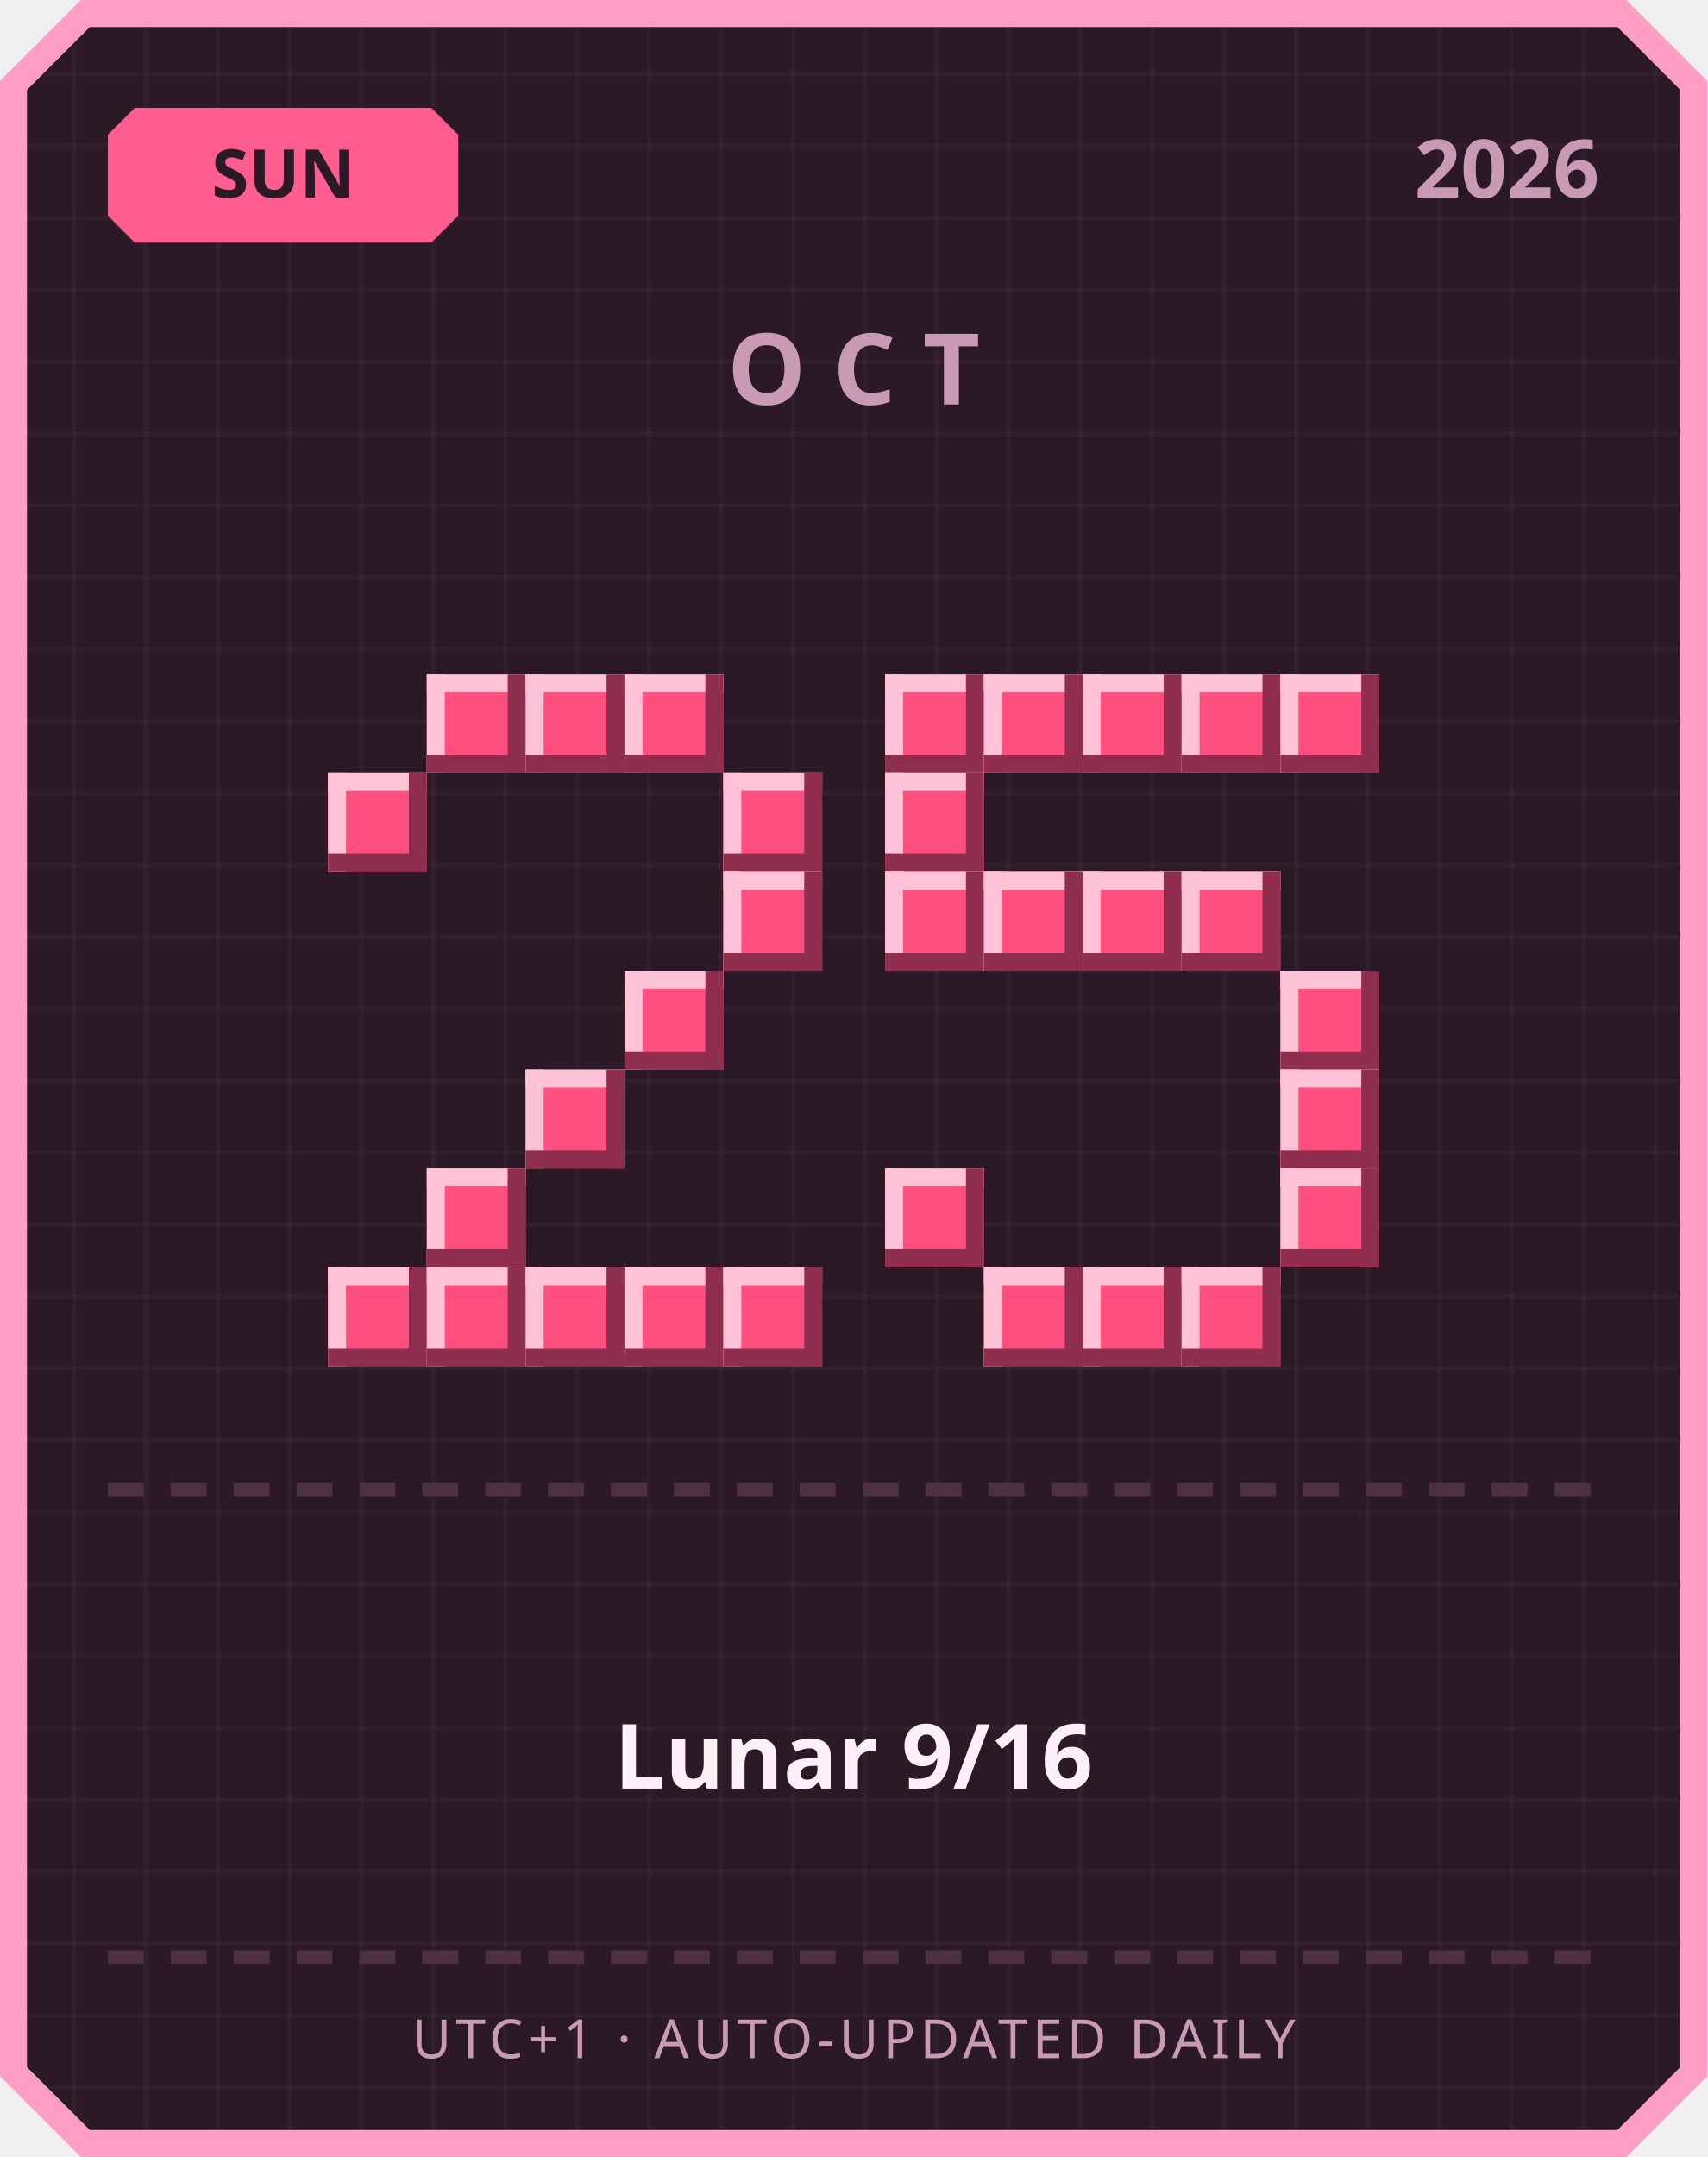
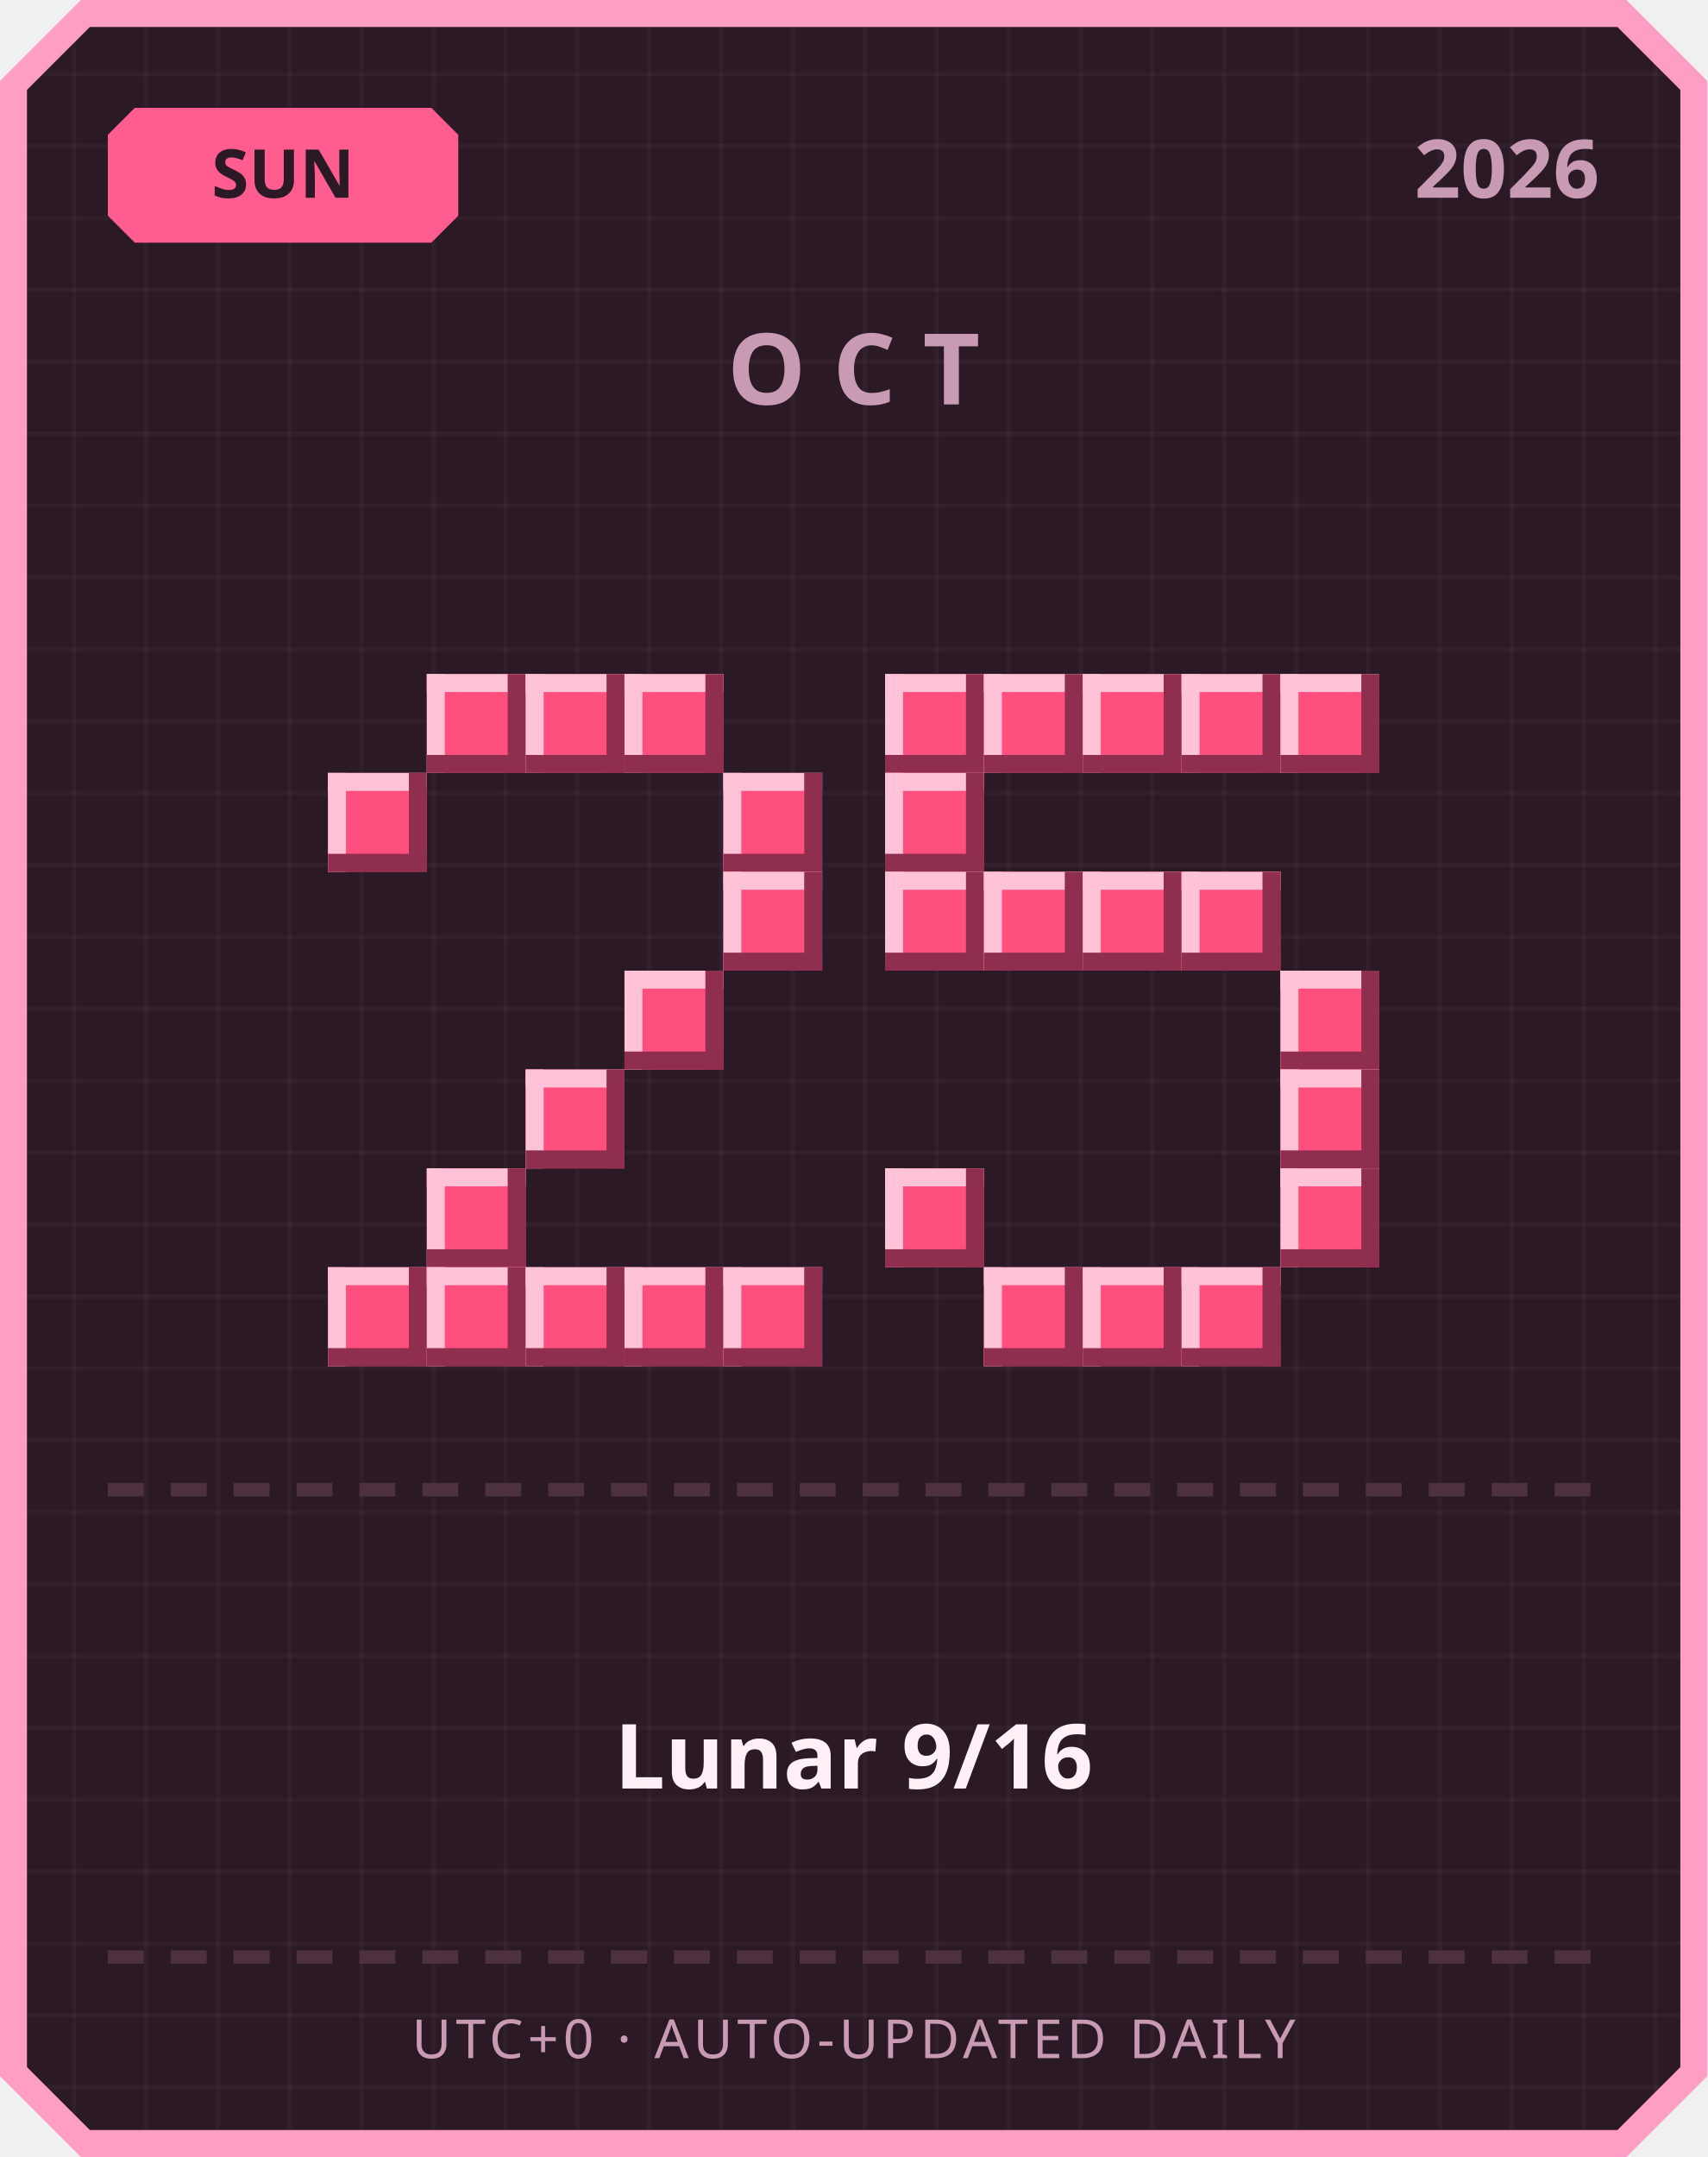
<svg xmlns="http://www.w3.org/2000/svg" width="380" height="480" viewBox="0 0 380 480">
  <defs>
    <pattern id="grid" width="16" height="16" patternUnits="userSpaceOnUse">
      <rect width="16" height="16" fill="#2b1a26" />
      <rect width="1" height="16" fill="#ffffff" opacity="0.03" />
      <rect width="16" height="1" fill="#ffffff" opacity="0.03" />
    </pattern>
  </defs>
  <path d="M 18,0 L 362,0 L 380,18 L 380,462 L 362,480 L 18,480 L 0,462 L 0,18 Z" fill="#ff9ec4" />
  <path d="M 20,6 L 360,6 L 374,20 L 374,460 L 360,474 L 20,474 L 6,460 L 6,20 Z" fill="url(#grid)" />
  <path d="M 30,24 L 96,24 L 102,30 L 102,48 L 96,54 L 30,54 L 24,48 L 24,30 Z" fill="#ff5d8f" />
  <text x="63" y="44" text-anchor="middle" font-family="'Segoe UI', sans-serif" font-size="15" font-weight="700" fill="#2b1a26">SUN</text>
  <text x="356" y="44" text-anchor="end" font-family="'Segoe UI', sans-serif" font-size="18" font-weight="700" fill="#c99bb3">2026</text>
  <text x="190" y="90" text-anchor="middle" font-family="'Segoe UI', sans-serif" font-size="22" font-weight="700" letter-spacing="6" fill="#c99bb3">OCT</text>
  <rect x="95" y="150" width="22" height="22" fill="#ff4f7e" />
  <rect x="95" y="150" width="22" height="4" fill="#ffc2d6" />
  <rect x="95" y="150" width="4" height="22" fill="#ffc2d6" />
  <rect x="95" y="168" width="22" height="4" fill="#8f2e4e" />
  <rect x="113" y="150" width="4" height="22" fill="#8f2e4e" />
  <rect x="117" y="150" width="22" height="22" fill="#ff4f7e" />
  <rect x="117" y="150" width="22" height="4" fill="#ffc2d6" />
  <rect x="117" y="150" width="4" height="22" fill="#ffc2d6" />
  <rect x="117" y="168" width="22" height="4" fill="#8f2e4e" />
  <rect x="135" y="150" width="4" height="22" fill="#8f2e4e" />
  <rect x="139" y="150" width="22" height="22" fill="#ff4f7e" />
  <rect x="139" y="150" width="22" height="4" fill="#ffc2d6" />
  <rect x="139" y="150" width="4" height="22" fill="#ffc2d6" />
  <rect x="139" y="168" width="22" height="4" fill="#8f2e4e" />
  <rect x="157" y="150" width="4" height="22" fill="#8f2e4e" />
  <rect x="73" y="172" width="22" height="22" fill="#ff4f7e" />
  <rect x="73" y="172" width="22" height="4" fill="#ffc2d6" />
  <rect x="73" y="172" width="4" height="22" fill="#ffc2d6" />
  <rect x="73" y="190" width="22" height="4" fill="#8f2e4e" />
  <rect x="91" y="172" width="4" height="22" fill="#8f2e4e" />
  <rect x="161" y="172" width="22" height="22" fill="#ff4f7e" />
  <rect x="161" y="172" width="22" height="4" fill="#ffc2d6" />
  <rect x="161" y="172" width="4" height="22" fill="#ffc2d6" />
  <rect x="161" y="190" width="22" height="4" fill="#8f2e4e" />
  <rect x="179" y="172" width="4" height="22" fill="#8f2e4e" />
  <rect x="161" y="194" width="22" height="22" fill="#ff4f7e" />
  <rect x="161" y="194" width="22" height="4" fill="#ffc2d6" />
  <rect x="161" y="194" width="4" height="22" fill="#ffc2d6" />
  <rect x="161" y="212" width="22" height="4" fill="#8f2e4e" />
  <rect x="179" y="194" width="4" height="22" fill="#8f2e4e" />
  <rect x="139" y="216" width="22" height="22" fill="#ff4f7e" />
  <rect x="139" y="216" width="22" height="4" fill="#ffc2d6" />
  <rect x="139" y="216" width="4" height="22" fill="#ffc2d6" />
  <rect x="139" y="234" width="22" height="4" fill="#8f2e4e" />
  <rect x="157" y="216" width="4" height="22" fill="#8f2e4e" />
  <rect x="117" y="238" width="22" height="22" fill="#ff4f7e" />
  <rect x="117" y="238" width="22" height="4" fill="#ffc2d6" />
  <rect x="117" y="238" width="4" height="22" fill="#ffc2d6" />
  <rect x="117" y="256" width="22" height="4" fill="#8f2e4e" />
  <rect x="135" y="238" width="4" height="22" fill="#8f2e4e" />
  <rect x="95" y="260" width="22" height="22" fill="#ff4f7e" />
  <rect x="95" y="260" width="22" height="4" fill="#ffc2d6" />
  <rect x="95" y="260" width="4" height="22" fill="#ffc2d6" />
  <rect x="95" y="278" width="22" height="4" fill="#8f2e4e" />
  <rect x="113" y="260" width="4" height="22" fill="#8f2e4e" />
  <rect x="73" y="282" width="22" height="22" fill="#ff4f7e" />
  <rect x="73" y="282" width="22" height="4" fill="#ffc2d6" />
  <rect x="73" y="282" width="4" height="22" fill="#ffc2d6" />
  <rect x="73" y="300" width="22" height="4" fill="#8f2e4e" />
  <rect x="91" y="282" width="4" height="22" fill="#8f2e4e" />
  <rect x="95" y="282" width="22" height="22" fill="#ff4f7e" />
  <rect x="95" y="282" width="22" height="4" fill="#ffc2d6" />
  <rect x="95" y="282" width="4" height="22" fill="#ffc2d6" />
  <rect x="95" y="300" width="22" height="4" fill="#8f2e4e" />
  <rect x="113" y="282" width="4" height="22" fill="#8f2e4e" />
  <rect x="117" y="282" width="22" height="22" fill="#ff4f7e" />
  <rect x="117" y="282" width="22" height="4" fill="#ffc2d6" />
  <rect x="117" y="282" width="4" height="22" fill="#ffc2d6" />
  <rect x="117" y="300" width="22" height="4" fill="#8f2e4e" />
  <rect x="135" y="282" width="4" height="22" fill="#8f2e4e" />
  <rect x="139" y="282" width="22" height="22" fill="#ff4f7e" />
  <rect x="139" y="282" width="22" height="4" fill="#ffc2d6" />
  <rect x="139" y="282" width="4" height="22" fill="#ffc2d6" />
  <rect x="139" y="300" width="22" height="4" fill="#8f2e4e" />
  <rect x="157" y="282" width="4" height="22" fill="#8f2e4e" />
  <rect x="161" y="282" width="22" height="22" fill="#ff4f7e" />
  <rect x="161" y="282" width="22" height="4" fill="#ffc2d6" />
  <rect x="161" y="282" width="4" height="22" fill="#ffc2d6" />
  <rect x="161" y="300" width="22" height="4" fill="#8f2e4e" />
  <rect x="179" y="282" width="4" height="22" fill="#8f2e4e" />
  <rect x="197" y="150" width="22" height="22" fill="#ff4f7e" />
  <rect x="197" y="150" width="22" height="4" fill="#ffc2d6" />
  <rect x="197" y="150" width="4" height="22" fill="#ffc2d6" />
  <rect x="197" y="168" width="22" height="4" fill="#8f2e4e" />
  <rect x="215" y="150" width="4" height="22" fill="#8f2e4e" />
  <rect x="219" y="150" width="22" height="22" fill="#ff4f7e" />
  <rect x="219" y="150" width="22" height="4" fill="#ffc2d6" />
  <rect x="219" y="150" width="4" height="22" fill="#ffc2d6" />
  <rect x="219" y="168" width="22" height="4" fill="#8f2e4e" />
  <rect x="237" y="150" width="4" height="22" fill="#8f2e4e" />
  <rect x="241" y="150" width="22" height="22" fill="#ff4f7e" />
  <rect x="241" y="150" width="22" height="4" fill="#ffc2d6" />
  <rect x="241" y="150" width="4" height="22" fill="#ffc2d6" />
  <rect x="241" y="168" width="22" height="4" fill="#8f2e4e" />
  <rect x="259" y="150" width="4" height="22" fill="#8f2e4e" />
  <rect x="263" y="150" width="22" height="22" fill="#ff4f7e" />
  <rect x="263" y="150" width="22" height="4" fill="#ffc2d6" />
  <rect x="263" y="150" width="4" height="22" fill="#ffc2d6" />
  <rect x="263" y="168" width="22" height="4" fill="#8f2e4e" />
  <rect x="281" y="150" width="4" height="22" fill="#8f2e4e" />
  <rect x="285" y="150" width="22" height="22" fill="#ff4f7e" />
  <rect x="285" y="150" width="22" height="4" fill="#ffc2d6" />
  <rect x="285" y="150" width="4" height="22" fill="#ffc2d6" />
  <rect x="285" y="168" width="22" height="4" fill="#8f2e4e" />
  <rect x="303" y="150" width="4" height="22" fill="#8f2e4e" />
  <rect x="197" y="172" width="22" height="22" fill="#ff4f7e" />
  <rect x="197" y="172" width="22" height="4" fill="#ffc2d6" />
  <rect x="197" y="172" width="4" height="22" fill="#ffc2d6" />
  <rect x="197" y="190" width="22" height="4" fill="#8f2e4e" />
  <rect x="215" y="172" width="4" height="22" fill="#8f2e4e" />
  <rect x="197" y="194" width="22" height="22" fill="#ff4f7e" />
  <rect x="197" y="194" width="22" height="4" fill="#ffc2d6" />
  <rect x="197" y="194" width="4" height="22" fill="#ffc2d6" />
  <rect x="197" y="212" width="22" height="4" fill="#8f2e4e" />
  <rect x="215" y="194" width="4" height="22" fill="#8f2e4e" />
  <rect x="219" y="194" width="22" height="22" fill="#ff4f7e" />
  <rect x="219" y="194" width="22" height="4" fill="#ffc2d6" />
  <rect x="219" y="194" width="4" height="22" fill="#ffc2d6" />
  <rect x="219" y="212" width="22" height="4" fill="#8f2e4e" />
  <rect x="237" y="194" width="4" height="22" fill="#8f2e4e" />
  <rect x="241" y="194" width="22" height="22" fill="#ff4f7e" />
  <rect x="241" y="194" width="22" height="4" fill="#ffc2d6" />
  <rect x="241" y="194" width="4" height="22" fill="#ffc2d6" />
  <rect x="241" y="212" width="22" height="4" fill="#8f2e4e" />
  <rect x="259" y="194" width="4" height="22" fill="#8f2e4e" />
  <rect x="263" y="194" width="22" height="22" fill="#ff4f7e" />
  <rect x="263" y="194" width="22" height="4" fill="#ffc2d6" />
  <rect x="263" y="194" width="4" height="22" fill="#ffc2d6" />
  <rect x="263" y="212" width="22" height="4" fill="#8f2e4e" />
  <rect x="281" y="194" width="4" height="22" fill="#8f2e4e" />
  <rect x="285" y="216" width="22" height="22" fill="#ff4f7e" />
  <rect x="285" y="216" width="22" height="4" fill="#ffc2d6" />
  <rect x="285" y="216" width="4" height="22" fill="#ffc2d6" />
  <rect x="285" y="234" width="22" height="4" fill="#8f2e4e" />
  <rect x="303" y="216" width="4" height="22" fill="#8f2e4e" />
  <rect x="285" y="238" width="22" height="22" fill="#ff4f7e" />
  <rect x="285" y="238" width="22" height="4" fill="#ffc2d6" />
  <rect x="285" y="238" width="4" height="22" fill="#ffc2d6" />
  <rect x="285" y="256" width="22" height="4" fill="#8f2e4e" />
  <rect x="303" y="238" width="4" height="22" fill="#8f2e4e" />
  <rect x="197" y="260" width="22" height="22" fill="#ff4f7e" />
  <rect x="197" y="260" width="22" height="4" fill="#ffc2d6" />
  <rect x="197" y="260" width="4" height="22" fill="#ffc2d6" />
  <rect x="197" y="278" width="22" height="4" fill="#8f2e4e" />
  <rect x="215" y="260" width="4" height="22" fill="#8f2e4e" />
  <rect x="285" y="260" width="22" height="22" fill="#ff4f7e" />
  <rect x="285" y="260" width="22" height="4" fill="#ffc2d6" />
  <rect x="285" y="260" width="4" height="22" fill="#ffc2d6" />
  <rect x="285" y="278" width="22" height="4" fill="#8f2e4e" />
  <rect x="303" y="260" width="4" height="22" fill="#8f2e4e" />
  <rect x="219" y="282" width="22" height="22" fill="#ff4f7e" />
  <rect x="219" y="282" width="22" height="4" fill="#ffc2d6" />
  <rect x="219" y="282" width="4" height="22" fill="#ffc2d6" />
  <rect x="219" y="300" width="22" height="4" fill="#8f2e4e" />
  <rect x="237" y="282" width="4" height="22" fill="#8f2e4e" />
  <rect x="241" y="282" width="22" height="22" fill="#ff4f7e" />
  <rect x="241" y="282" width="22" height="4" fill="#ffc2d6" />
  <rect x="241" y="282" width="4" height="22" fill="#ffc2d6" />
  <rect x="241" y="300" width="22" height="4" fill="#8f2e4e" />
  <rect x="259" y="282" width="4" height="22" fill="#8f2e4e" />
  <rect x="263" y="282" width="22" height="22" fill="#ff4f7e" />
  <rect x="263" y="282" width="22" height="4" fill="#ffc2d6" />
  <rect x="263" y="282" width="4" height="22" fill="#ffc2d6" />
  <rect x="263" y="300" width="22" height="4" fill="#8f2e4e" />
  <rect x="281" y="282" width="4" height="22" fill="#8f2e4e" />
  <rect x="24" y="330" width="8" height="3" fill="#4d3140" />
  <rect x="38" y="330" width="8" height="3" fill="#4d3140" />
  <rect x="52" y="330" width="8" height="3" fill="#4d3140" />
  <rect x="66" y="330" width="8" height="3" fill="#4d3140" />
  <rect x="80" y="330" width="8" height="3" fill="#4d3140" />
  <rect x="94" y="330" width="8" height="3" fill="#4d3140" />
  <rect x="108" y="330" width="8" height="3" fill="#4d3140" />
  <rect x="122" y="330" width="8" height="3" fill="#4d3140" />
  <rect x="136" y="330" width="8" height="3" fill="#4d3140" />
  <rect x="150" y="330" width="8" height="3" fill="#4d3140" />
  <rect x="164" y="330" width="8" height="3" fill="#4d3140" />
  <rect x="178" y="330" width="8" height="3" fill="#4d3140" />
  <rect x="192" y="330" width="8" height="3" fill="#4d3140" />
  <rect x="206" y="330" width="8" height="3" fill="#4d3140" />
  <rect x="220" y="330" width="8" height="3" fill="#4d3140" />
  <rect x="234" y="330" width="8" height="3" fill="#4d3140" />
  <rect x="248" y="330" width="8" height="3" fill="#4d3140" />
  <rect x="262" y="330" width="8" height="3" fill="#4d3140" />
  <rect x="276" y="330" width="8" height="3" fill="#4d3140" />
  <rect x="290" y="330" width="8" height="3" fill="#4d3140" />
  <rect x="304" y="330" width="8" height="3" fill="#4d3140" />
  <rect x="318" y="330" width="8" height="3" fill="#4d3140" />
  <rect x="332" y="330" width="8" height="3" fill="#4d3140" />
  <rect x="346" y="330" width="8" height="3" fill="#4d3140" />
  <text x="190" y="398" text-anchor="middle" font-family="'Segoe UI', 'Microsoft JhengHei', sans-serif" font-size="20" font-weight="700" fill="#fdf0f6">Lunar 9/16</text>
  <rect x="24" y="434" width="8" height="3" fill="#4d3140" />
  <rect x="38" y="434" width="8" height="3" fill="#4d3140" />
  <rect x="52" y="434" width="8" height="3" fill="#4d3140" />
  <rect x="66" y="434" width="8" height="3" fill="#4d3140" />
  <rect x="80" y="434" width="8" height="3" fill="#4d3140" />
  <rect x="94" y="434" width="8" height="3" fill="#4d3140" />
  <rect x="108" y="434" width="8" height="3" fill="#4d3140" />
  <rect x="122" y="434" width="8" height="3" fill="#4d3140" />
  <rect x="136" y="434" width="8" height="3" fill="#4d3140" />
  <rect x="150" y="434" width="8" height="3" fill="#4d3140" />
  <rect x="164" y="434" width="8" height="3" fill="#4d3140" />
  <rect x="178" y="434" width="8" height="3" fill="#4d3140" />
  <rect x="192" y="434" width="8" height="3" fill="#4d3140" />
  <rect x="206" y="434" width="8" height="3" fill="#4d3140" />
  <rect x="220" y="434" width="8" height="3" fill="#4d3140" />
  <rect x="234" y="434" width="8" height="3" fill="#4d3140" />
  <rect x="248" y="434" width="8" height="3" fill="#4d3140" />
  <rect x="262" y="434" width="8" height="3" fill="#4d3140" />
  <rect x="276" y="434" width="8" height="3" fill="#4d3140" />
  <rect x="290" y="434" width="8" height="3" fill="#4d3140" />
  <rect x="304" y="434" width="8" height="3" fill="#4d3140" />
  <rect x="318" y="434" width="8" height="3" fill="#4d3140" />
  <rect x="332" y="434" width="8" height="3" fill="#4d3140" />
  <rect x="346" y="434" width="8" height="3" fill="#4d3140" />
-   <text x="190" y="458" text-anchor="middle" font-family="'Segoe UI', sans-serif" font-size="12" letter-spacing="1" fill="#c99bb3">UTC+1 · AUTO-UPDATED DAILY</text>
+   <text x="190" y="458" text-anchor="middle" font-family="'Segoe UI', sans-serif" font-size="12" letter-spacing="1" fill="#c99bb3">UTC+0 · AUTO-UPDATED DAILY</text>
</svg>
